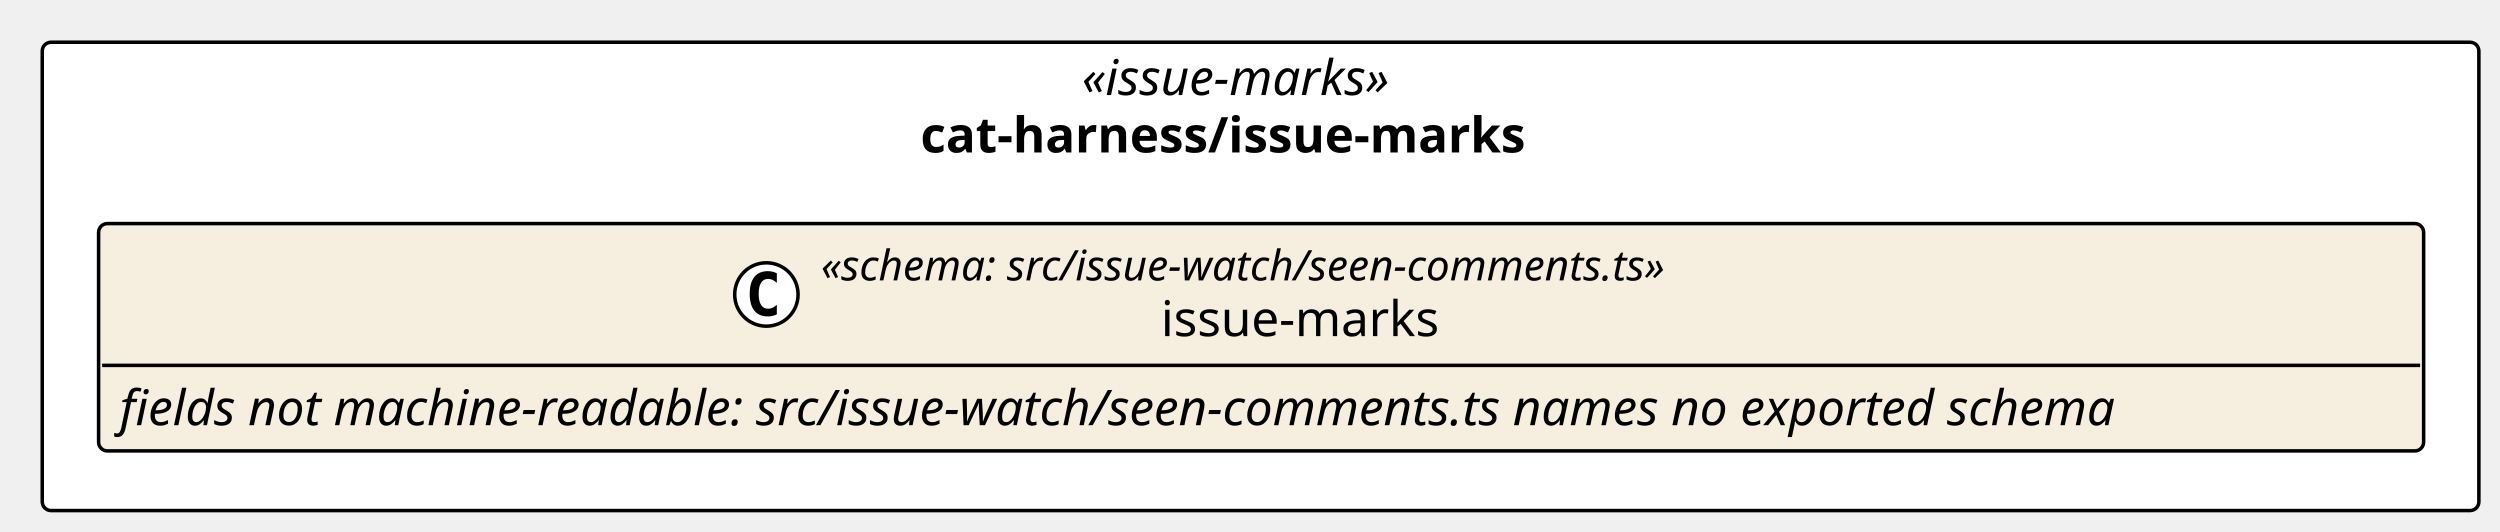
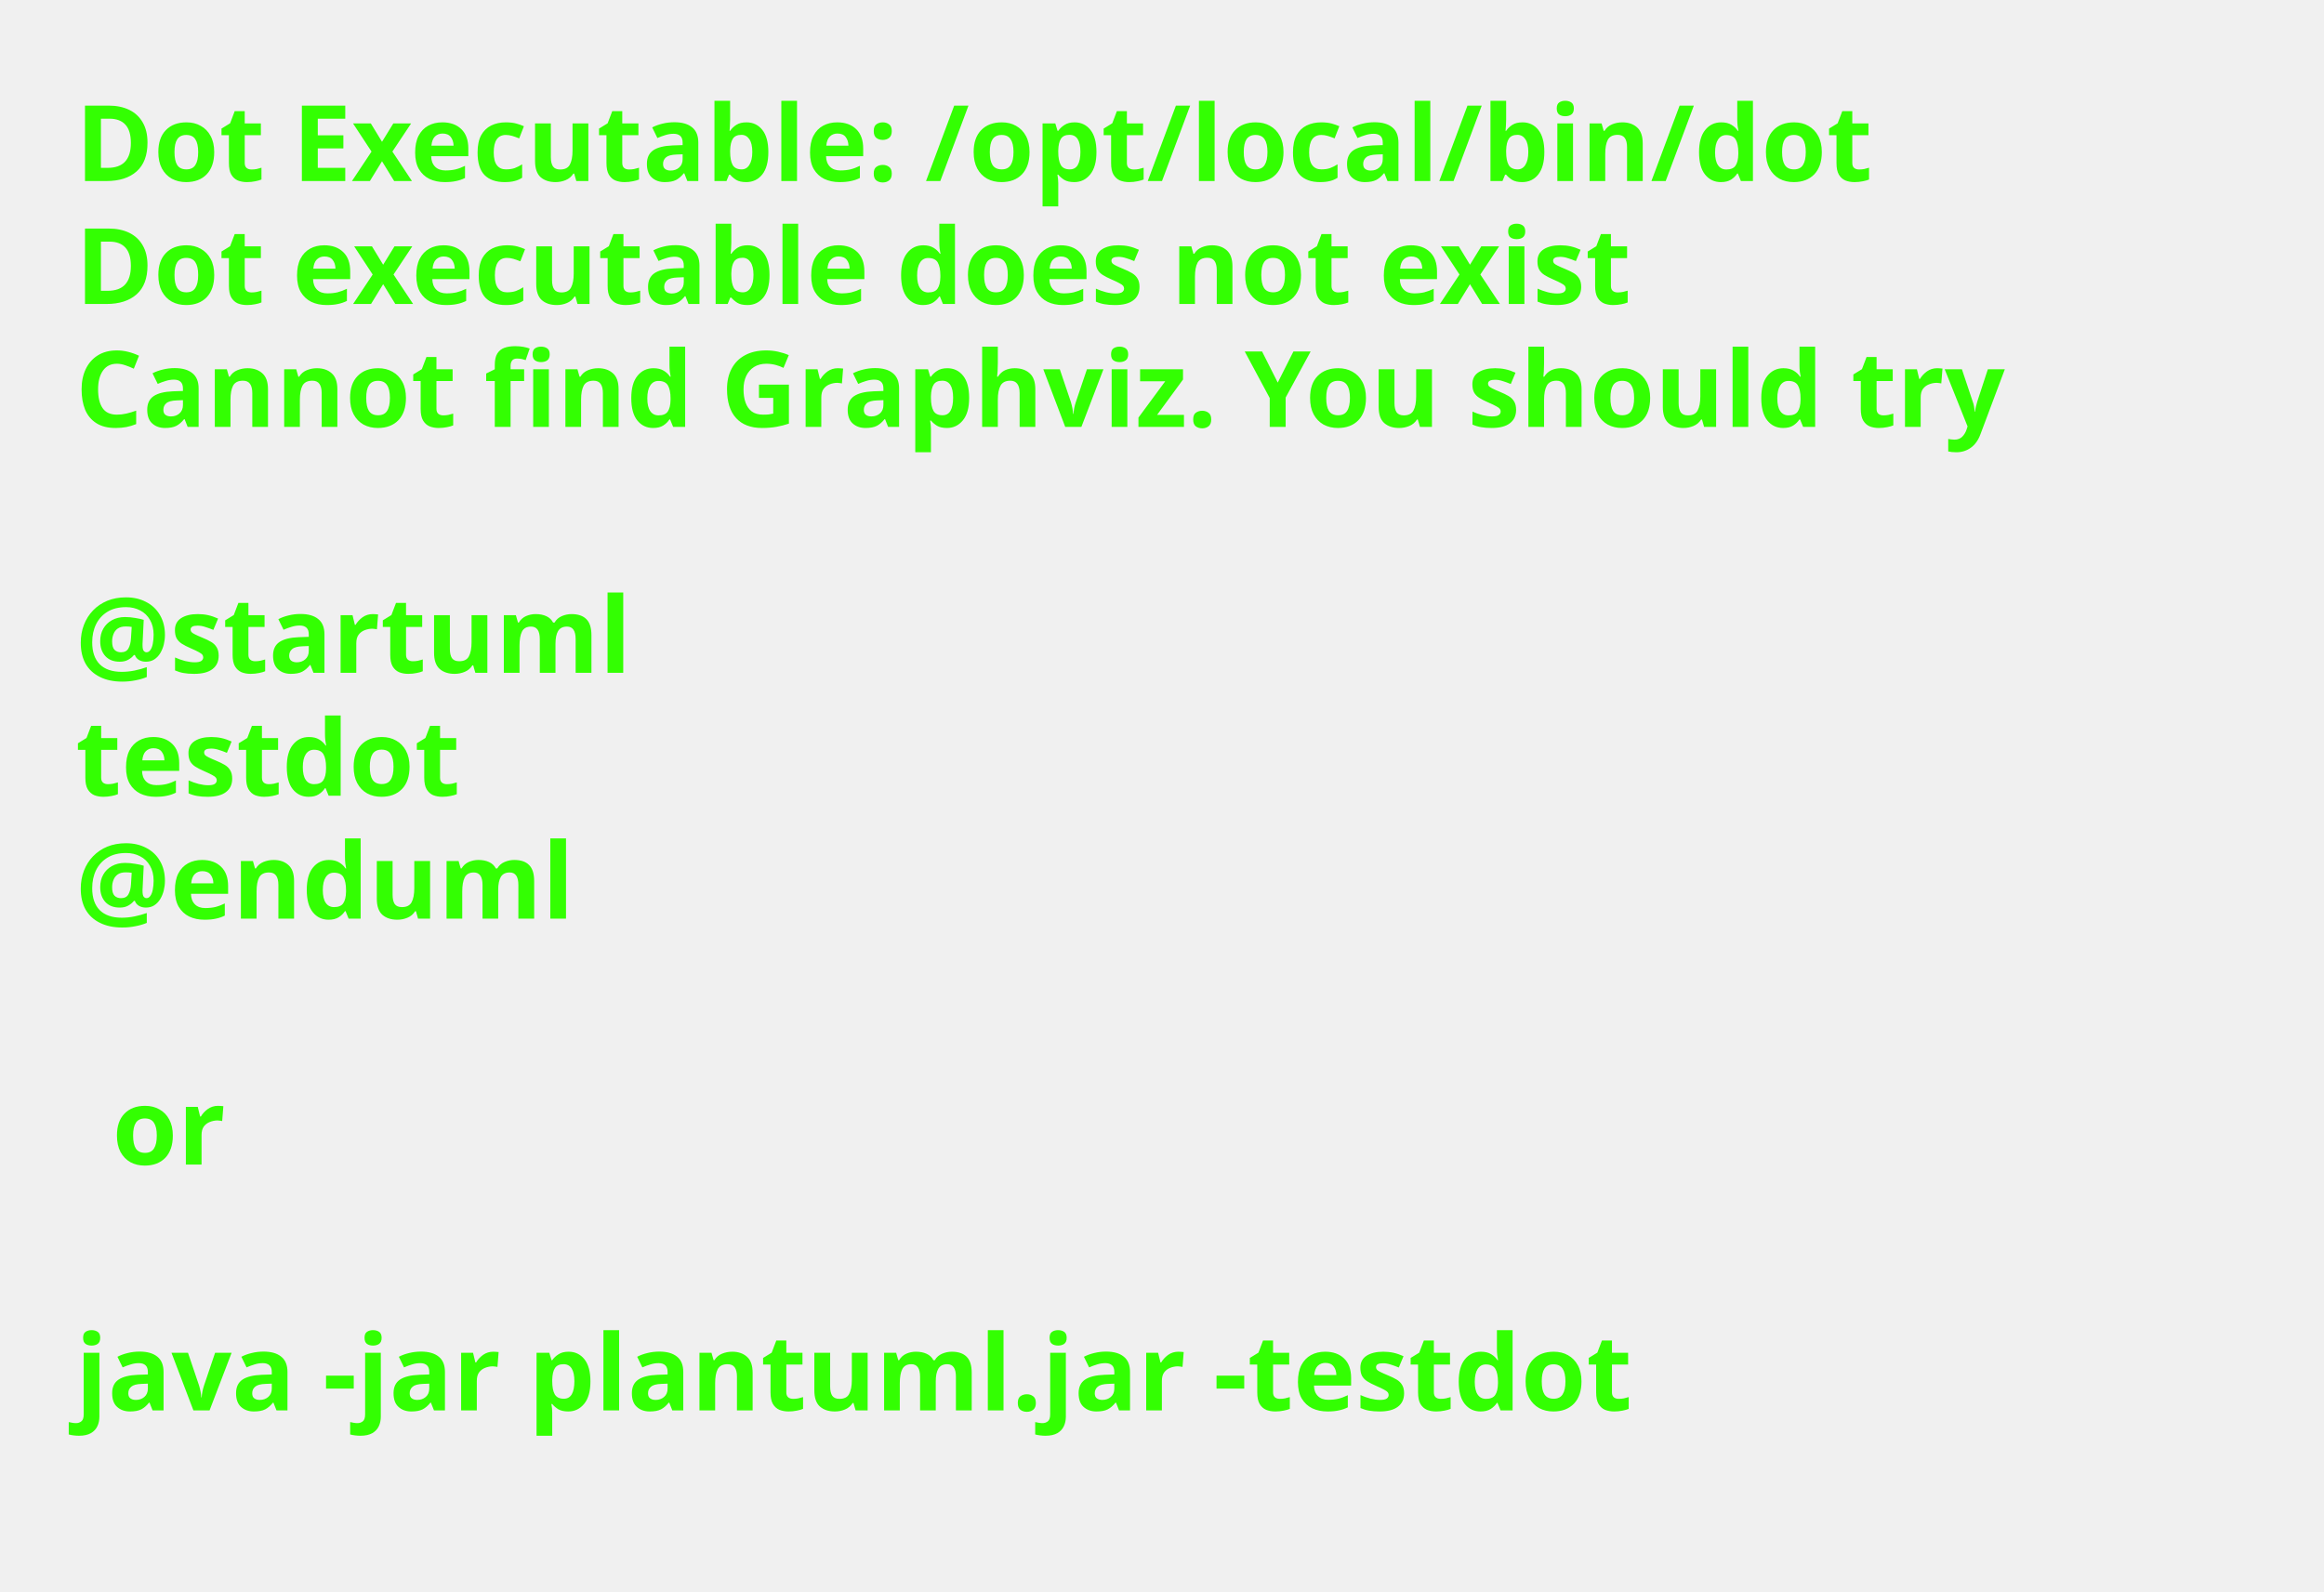
- <svg xmlns="http://www.w3.org/2000/svg" contentStyleType="text/css" height="151px" preserveAspectRatio="none" style="width:710px;height:151px;background:#FFFFFF;" version="1.1" viewBox="0 0 710 151" width="710px" zoomAndPan="magnify">
+ <svg xmlns="http://www.w3.org/2000/svg" contentStyleType="text/css" height="211px" preserveAspectRatio="none" style="width:308px;height:211px;background:#FFFFFF;" version="1.1" viewBox="0 0 308 211" width="308px" zoomAndPan="magnify">
  <defs />
  <g>
-     <g id="cluster_pkg_cat_harness_issue_marks">
-       <rect fill="#FFFFFF" height="133" rx="2.5" ry="2.5" style="stroke:#000000;stroke-width:1.0;" width="692" x="12" y="12" />
-       <text fill="#000000" font-family="Verdana" font-size="14" font-style="italic" lengthAdjust="spacing" textLength="101.52" x="307.24" y="26.995">«issue-marks»</text>
-       <text fill="#000000" font-family="Verdana" font-size="14" font-weight="bold" lengthAdjust="spacing" textLength="193.129" x="261.435" y="43.292">cat-harness/issue-marks</text>
-     </g>
-     <g id="elem_cat_harness_issue_marks_issue_marks_shape">
-       <rect codeLine="14" fill="#F6EEDF" height="64.562" id="cat_harness_issue_marks_issue_marks_shape" rx="2.5" ry="2.5" style="stroke:#000000;stroke-width:1.0;" width="660.313" x="28" y="63.5" />
-       <ellipse cx="217.651" cy="83.633" fill="#FFFFFF" rx="9" ry="9" style="stroke:#000000;stroke-width:1.0;" />
-       <path d="M220.62,89.273 Q220.042,89.57 219.401,89.711 Q218.76,89.867 218.057,89.867 Q215.557,89.867 214.229,88.227 Q212.917,86.57 212.917,83.445 Q212.917,80.32 214.229,78.664 Q215.557,77.008 218.057,77.008 Q218.76,77.008 219.401,77.164 Q220.057,77.32 220.62,77.617 L220.62,80.336 Q219.995,79.758 219.401,79.492 Q218.807,79.211 218.182,79.211 Q216.838,79.211 216.151,80.289 Q215.463,81.352 215.463,83.445 Q215.463,85.539 216.151,86.617 Q216.838,87.68 218.182,87.68 Q218.807,87.68 219.401,87.414 Q219.995,87.133 220.62,86.555 L220.62,89.273 Z " fill="#000000" />
-       <text fill="#000000" font-family="Verdana" font-size="12" font-style="italic" lengthAdjust="spacing" textLength="277.512" x="233.151" y="79.639">«schema: src/issue-watch/seen-comments.ts»</text>
-       <text fill="#000000" font-family="Verdana" font-size="14" lengthAdjust="spacing" textLength="84.39" x="329.712" y="95.464">issue-marks</text>
-       <line style="stroke:#000000;stroke-width:1.0;" x1="29" x2="687.313" y1="103.766" y2="103.766" />
-       <text fill="#000000" font-family="Verdana" font-size="14" font-style="italic" lengthAdjust="spacing" textLength="648.313" x="34" y="120.761">fields not machine-readable: src/issue-watch/seen-comments.ts names no exported schema</text>
-     </g>
+     <text fill="#33FF02" font-family="sans-serif" font-size="14" font-weight="bold" lengthAdjust="spacing" textLength="264.954" x="10" y="24">Dot Executable: /opt/local/bin/dot</text>
+     <text fill="#33FF02" font-family="sans-serif" font-size="14" font-weight="bold" lengthAdjust="spacing" textLength="236.264" x="10" y="40.297">Dot executable does not exist</text>
+     <text fill="#33FF02" font-family="sans-serif" font-size="14" font-weight="bold" lengthAdjust="spacing" textLength="291.587" x="10" y="56.594">Cannot find Graphviz. You should try</text>
+     <text fill="#33FF02" font-family="sans-serif" font-size="14" font-weight="bold" lengthAdjust="spacing" textLength="4.874" x="10" y="72.891"> </text>
+     <text fill="#33FF02" font-family="sans-serif" font-size="14" font-weight="bold" lengthAdjust="spacing" textLength="81.423" x="10" y="89.188">@startuml</text>
+     <text fill="#33FF02" font-family="sans-serif" font-size="14" font-weight="bold" lengthAdjust="spacing" textLength="57.545" x="10" y="105.484">testdot</text>
+     <text fill="#33FF02" font-family="sans-serif" font-size="14" font-weight="bold" lengthAdjust="spacing" textLength="72.837" x="10" y="121.781">@enduml</text>
+     <text fill="#33FF02" font-family="sans-serif" font-size="14" font-weight="bold" lengthAdjust="spacing" textLength="4.874" x="10" y="138.078"> </text>
+     <text fill="#33FF02" font-family="sans-serif" font-size="14" font-weight="bold" lengthAdjust="spacing" textLength="16.523" x="14.874" y="154.375">or</text>
+     <text fill="#33FF02" font-family="sans-serif" font-size="14" font-weight="bold" lengthAdjust="spacing" textLength="4.874" x="10" y="170.672"> </text>
+     <text fill="#33FF02" font-family="sans-serif" font-size="14" font-weight="bold" lengthAdjust="spacing" textLength="234.507" x="10" y="186.969">java -jar plantuml.jar -testdot</text>
+     <text fill="#33FF02" font-family="sans-serif" font-size="14" font-weight="bold" lengthAdjust="spacing" textLength="4.874" x="10" y="203.266"> </text>
  </g>
</svg>
